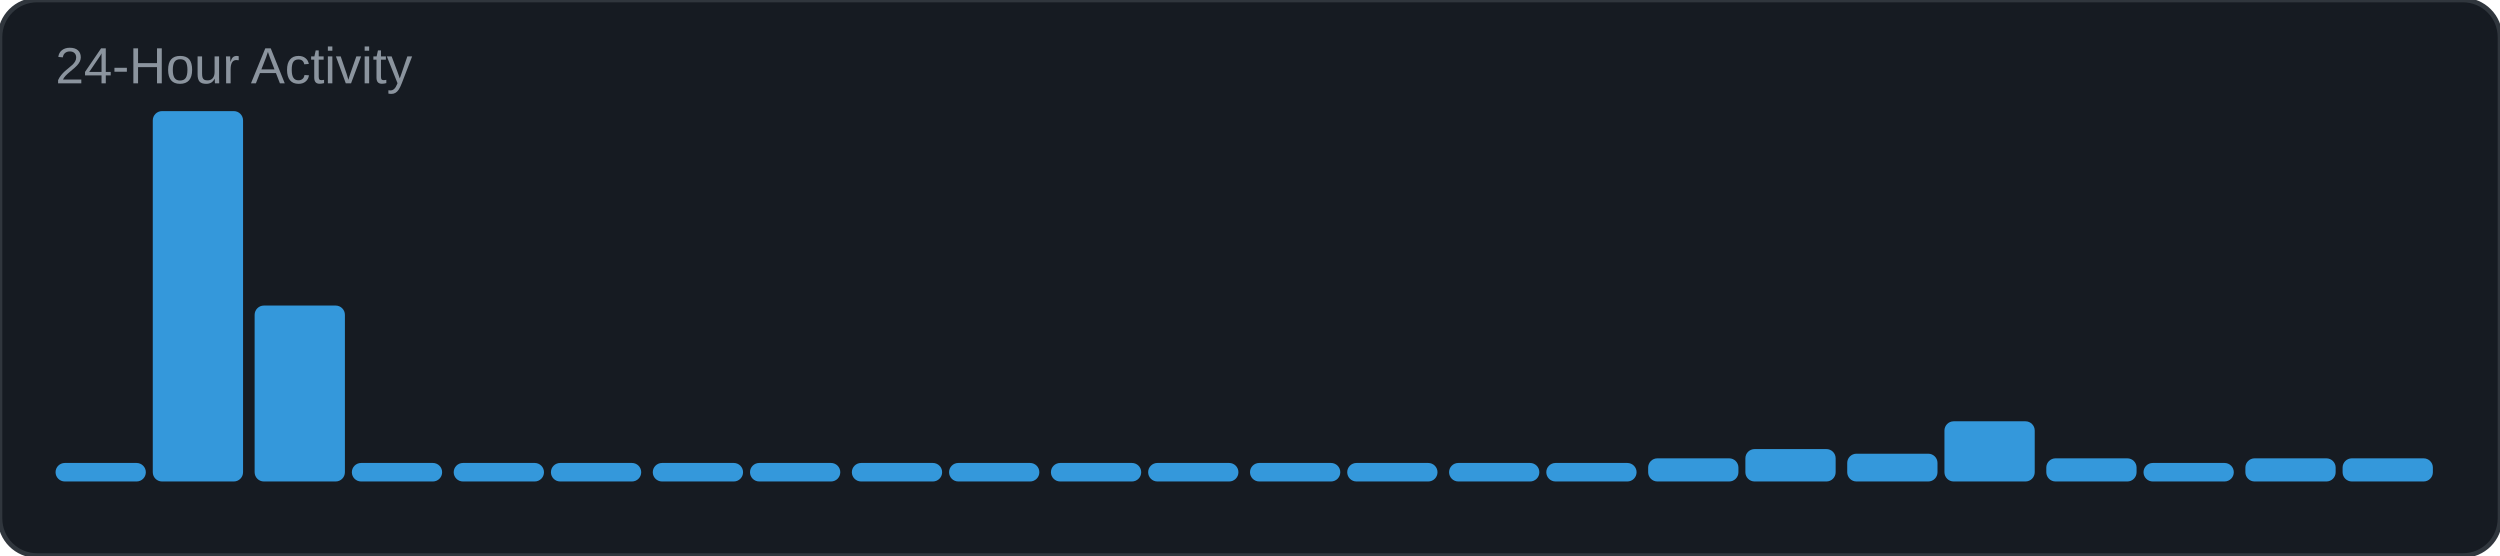
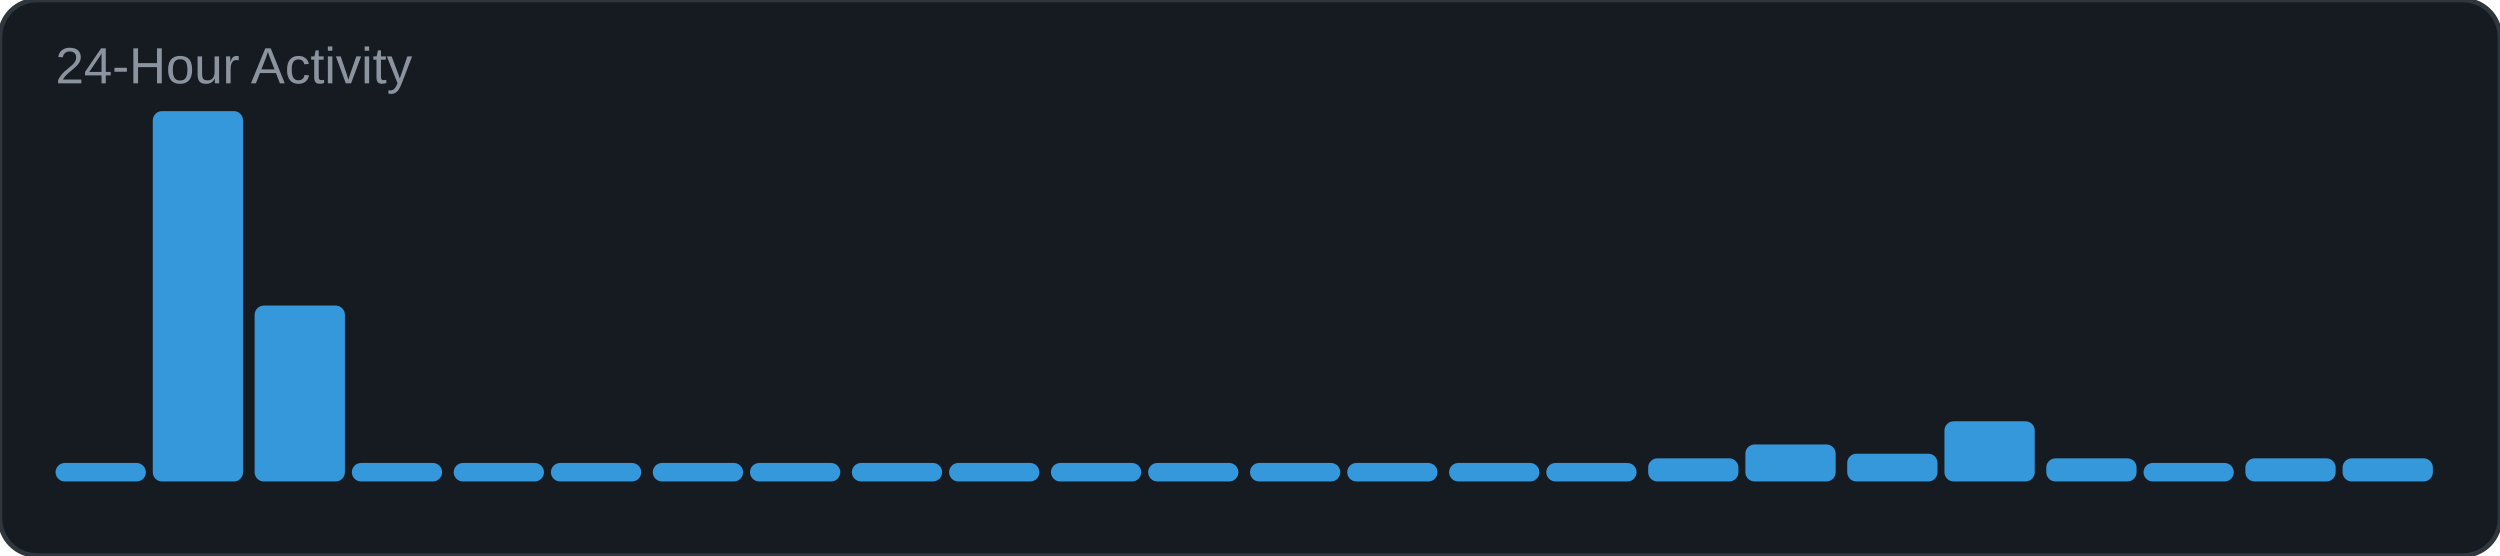
<svg xmlns="http://www.w3.org/2000/svg" width="540" height="120" viewBox="0 0 540 120">
  <rect width="540" height="120" rx="8" fill="#161b22" />
  <rect width="540" height="120" rx="8" fill="none" stroke="#30363d" stroke-width="1" />
  <text x="12" y="18" font-family="Arial, sans-serif" font-size="11" fill="#8b949e">24-Hour Activity</text>
  <rect x="12" y="100" width="19.5" height="4" rx="2" fill="#3498db" />
  <rect x="33" y="24" width="19.5" height="80" rx="2" fill="#3498db" />
  <rect x="55" y="66" width="19.5" height="38" rx="2" fill="#3498db" />
  <rect x="76" y="100" width="19.5" height="4" rx="2" fill="#3498db" />
  <rect x="98" y="100" width="19.5" height="4" rx="2" fill="#3498db" />
  <rect x="119" y="100" width="19.5" height="4" rx="2" fill="#3498db" />
  <rect x="141" y="100" width="19.5" height="4" rx="2" fill="#3498db" />
  <rect x="162" y="100" width="19.5" height="4" rx="2" fill="#3498db" />
  <rect x="184" y="100" width="19.5" height="4" rx="2" fill="#3498db" />
  <rect x="205" y="100" width="19.5" height="4" rx="2" fill="#3498db" />
  <rect x="227" y="100" width="19.5" height="4" rx="2" fill="#3498db" />
  <rect x="248" y="100" width="19.5" height="4" rx="2" fill="#3498db" />
  <rect x="270" y="100" width="19.5" height="4" rx="2" fill="#3498db" />
  <rect x="291" y="100" width="19.5" height="4" rx="2" fill="#3498db" />
  <rect x="313" y="100" width="19.5" height="4" rx="2" fill="#3498db" />
  <rect x="334" y="100" width="19.5" height="4" rx="2" fill="#3498db" />
  <rect x="356" y="99" width="19.5" height="5" rx="2" fill="#3498db" />
-   <rect x="377" y="97" width="19.5" height="7" rx="2" fill="#3498db" />
+   <rect x="377" y="96" width="19.5" height="8" rx="2" fill="#3498db" />
  <rect x="399" y="98" width="19.5" height="6" rx="2" fill="#3498db" />
  <rect x="420" y="91" width="19.5" height="13" rx="2" fill="#3498db" />
  <rect x="442" y="99" width="19.5" height="5" rx="2" fill="#3498db" />
  <rect x="463" y="100" width="19.5" height="4" rx="2" fill="#3498db" />
  <rect x="485" y="99" width="19.5" height="5" rx="2" fill="#3498db" />
  <rect x="506" y="99" width="19.5" height="5" rx="2" fill="#3498db" />
</svg>
